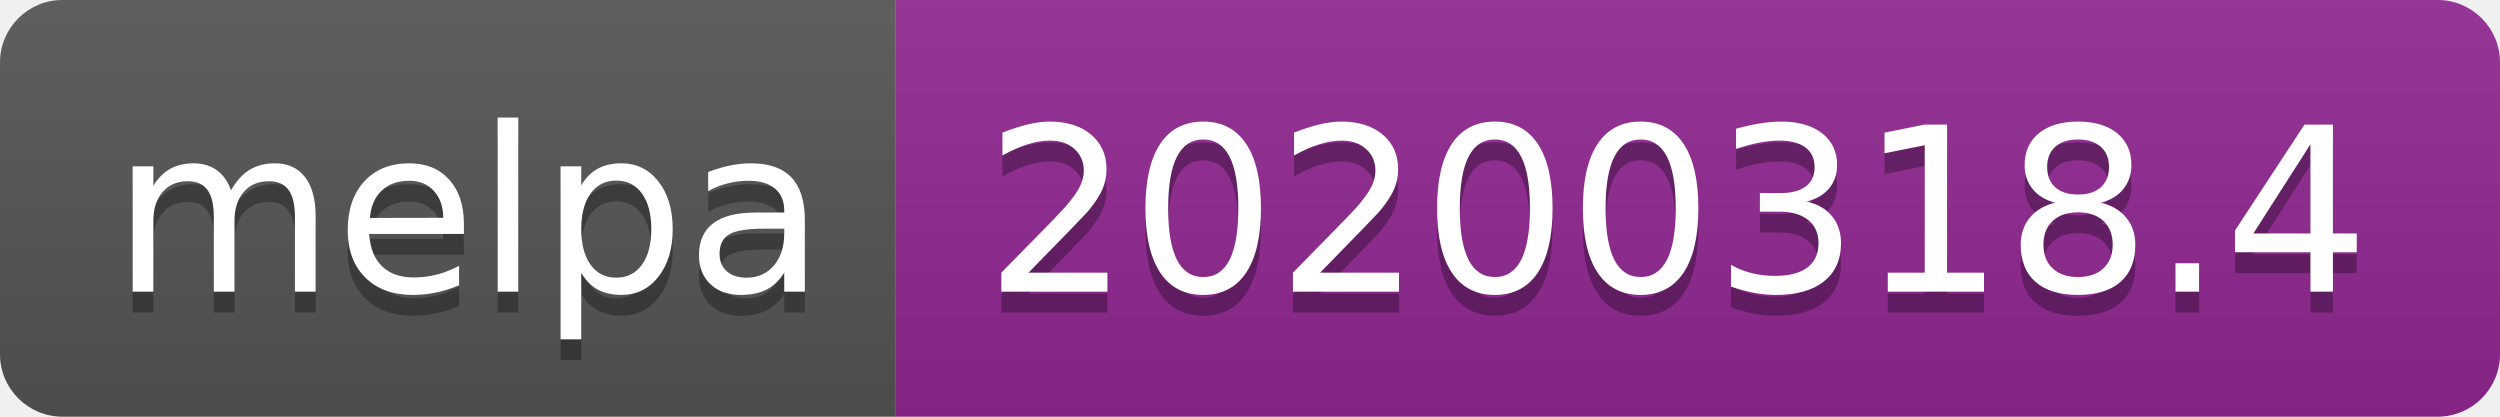
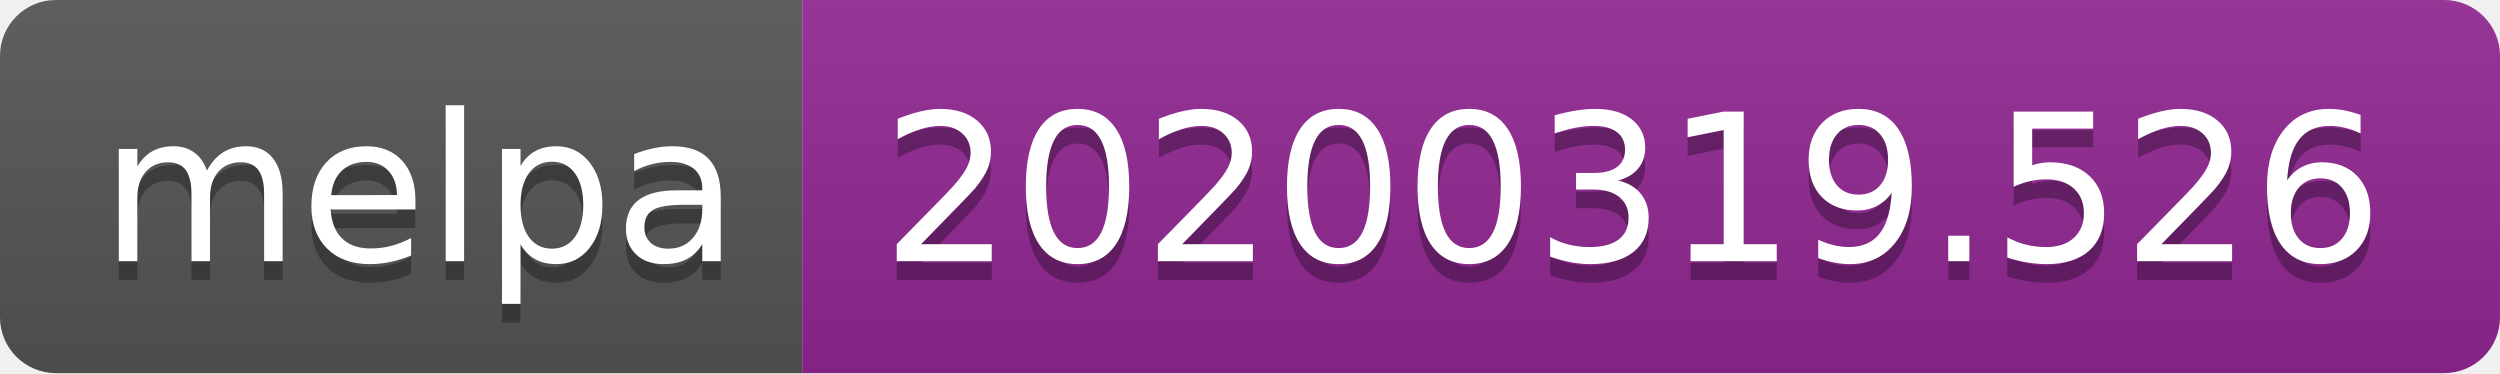
- <svg xmlns="http://www.w3.org/2000/svg" width="120" height="20">
+ <svg xmlns="http://www.w3.org/2000/svg" width="134" height="20">
  <linearGradient id="b" x2="0" y2="100%">
    <stop offset="0" stop-color="#bbb" stop-opacity=".1" />
    <stop offset="1" stop-opacity=".1" />
  </linearGradient>
  <clipPath id="a">
-     <rect width="120" height="20" rx="3" fill="#fff" />
+     <rect width="134" height="20" rx="3" fill="#fff" />
  </clipPath>
  <g clip-path="url(#a)">
    <path fill="#555" d="M0 0h43v20H0z" />
-     <path fill="#922793" d="M43 0h77v20H43z" />
-     <path fill="url(#b)" d="M0 0h120v20H0z" />
+     <path fill="#922793" d="M43 0h91v20H43z" />
+     <path fill="url(#b)" d="M0 0h134v20H0z" />
  </g>
  <g fill="#fff" text-anchor="middle" font-family="DejaVu Sans,Verdana,Geneva,sans-serif" font-size="110">
    <text x="225" y="150" fill="#010101" fill-opacity=".3" transform="scale(.1)" textLength="330">melpa</text>
    <text x="225" y="140" transform="scale(.1)" textLength="330">melpa</text>
-     <text x="805" y="150" fill="#010101" fill-opacity=".3" transform="scale(.1)" textLength="670">20200318.4</text>
-     <text x="805" y="140" transform="scale(.1)" textLength="670">20200318.4</text>
+     <text x="875" y="150" fill="#010101" fill-opacity=".3" transform="scale(.1)" textLength="810">20200319.526</text>
+     <text x="875" y="140" transform="scale(.1)" textLength="810">20200319.526</text>
  </g>
</svg>
